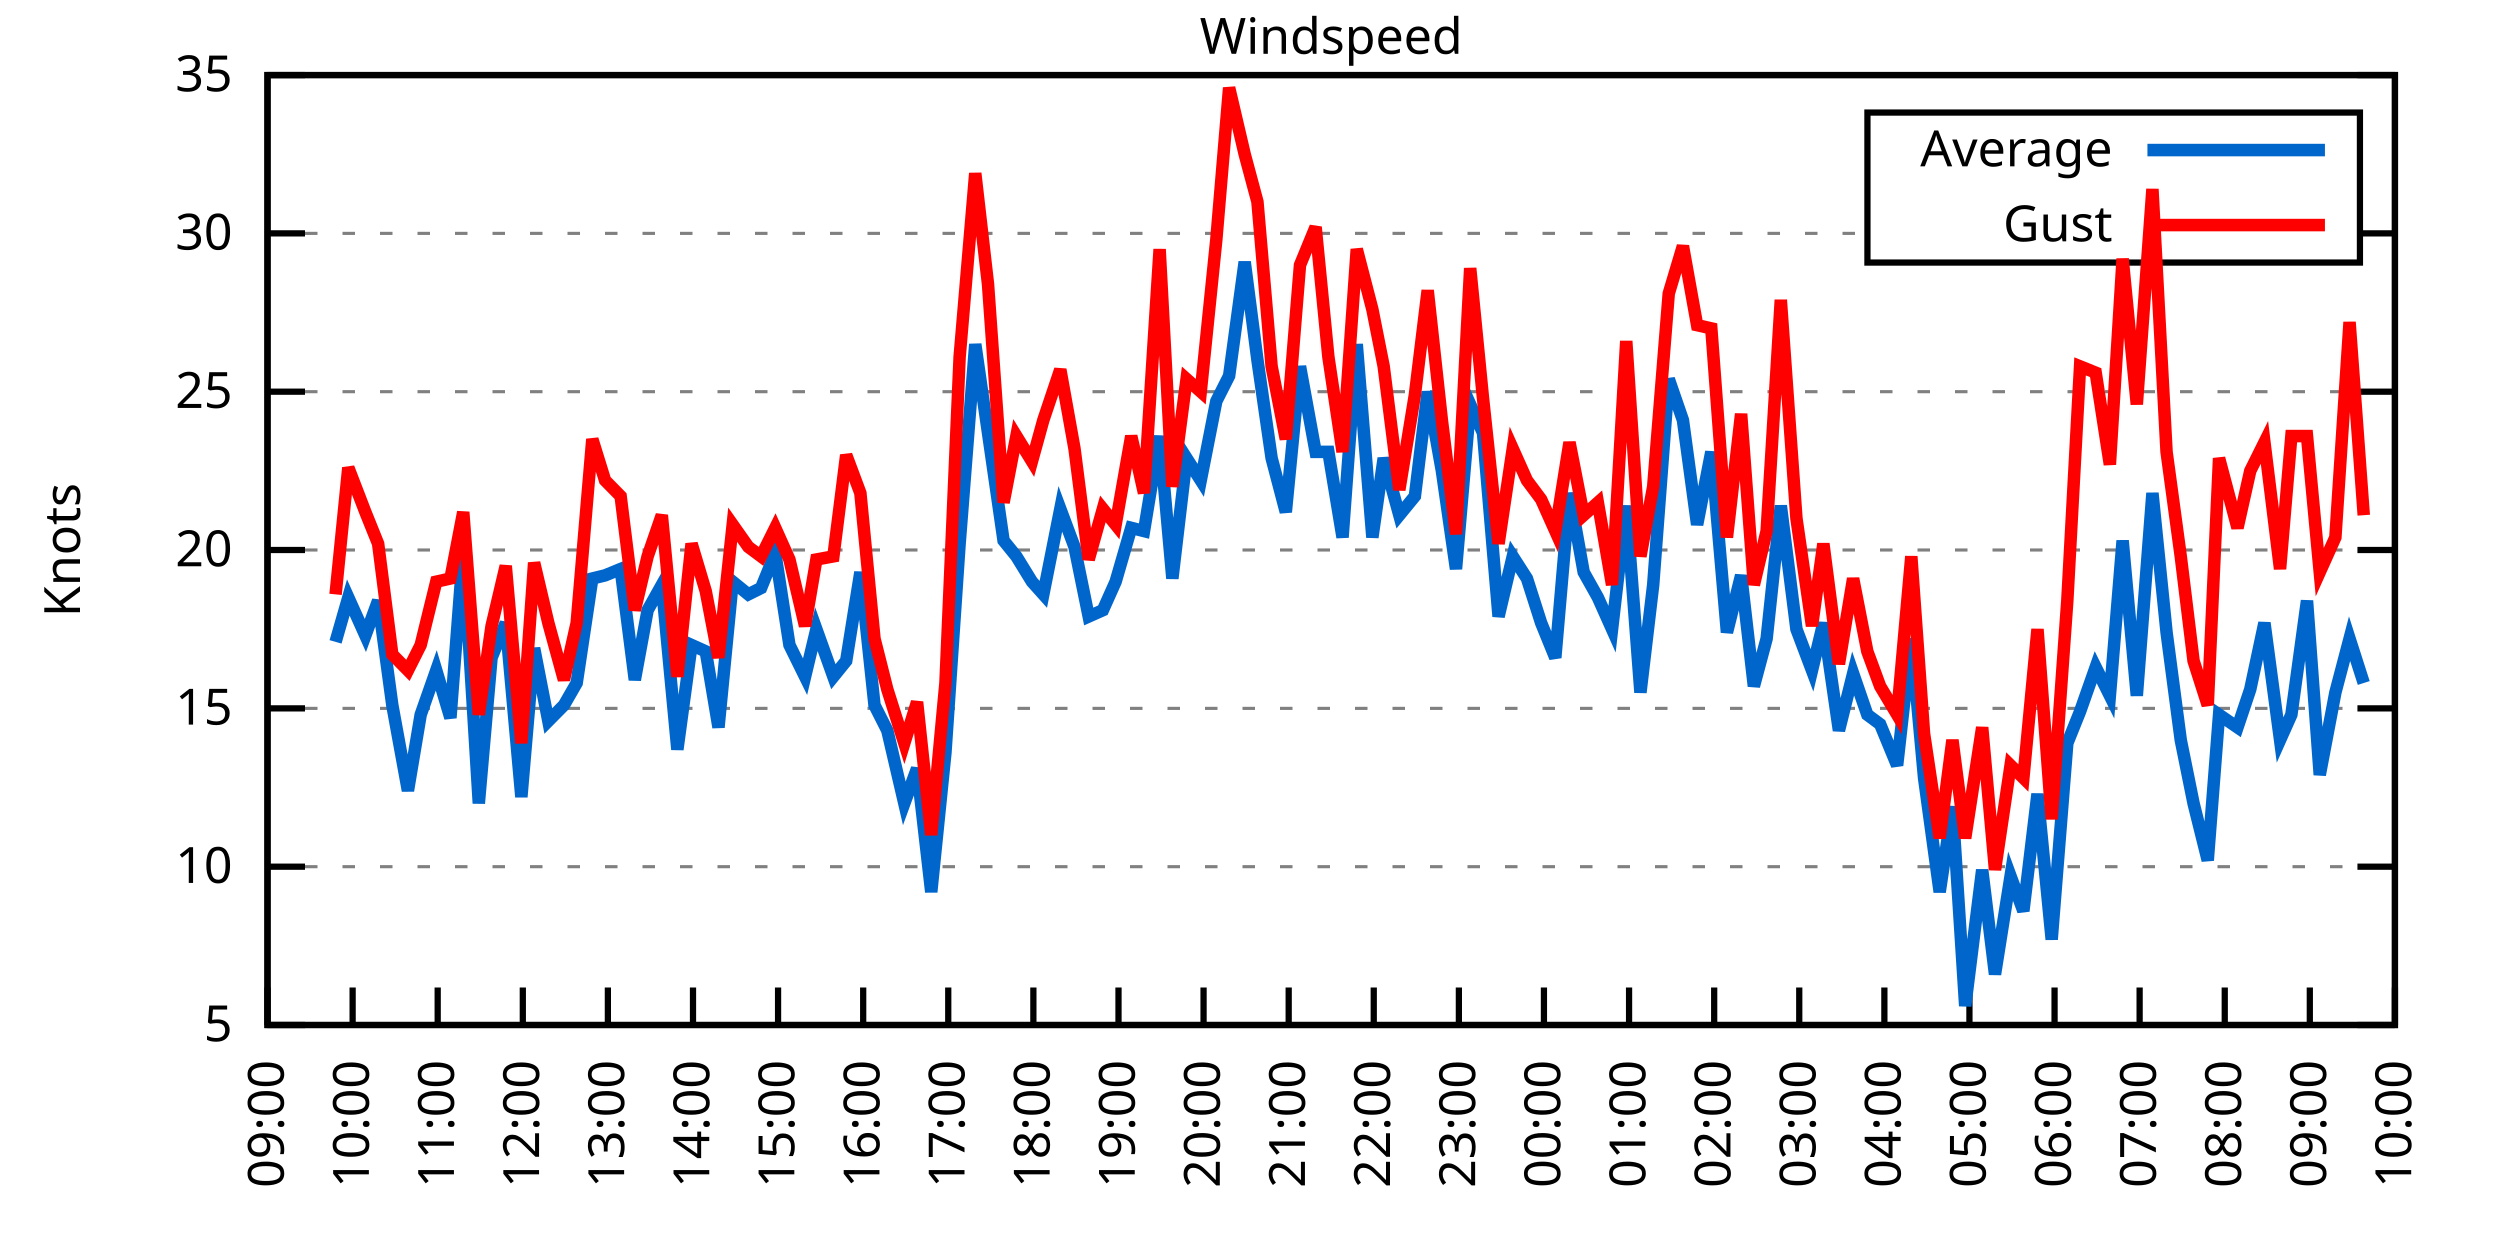
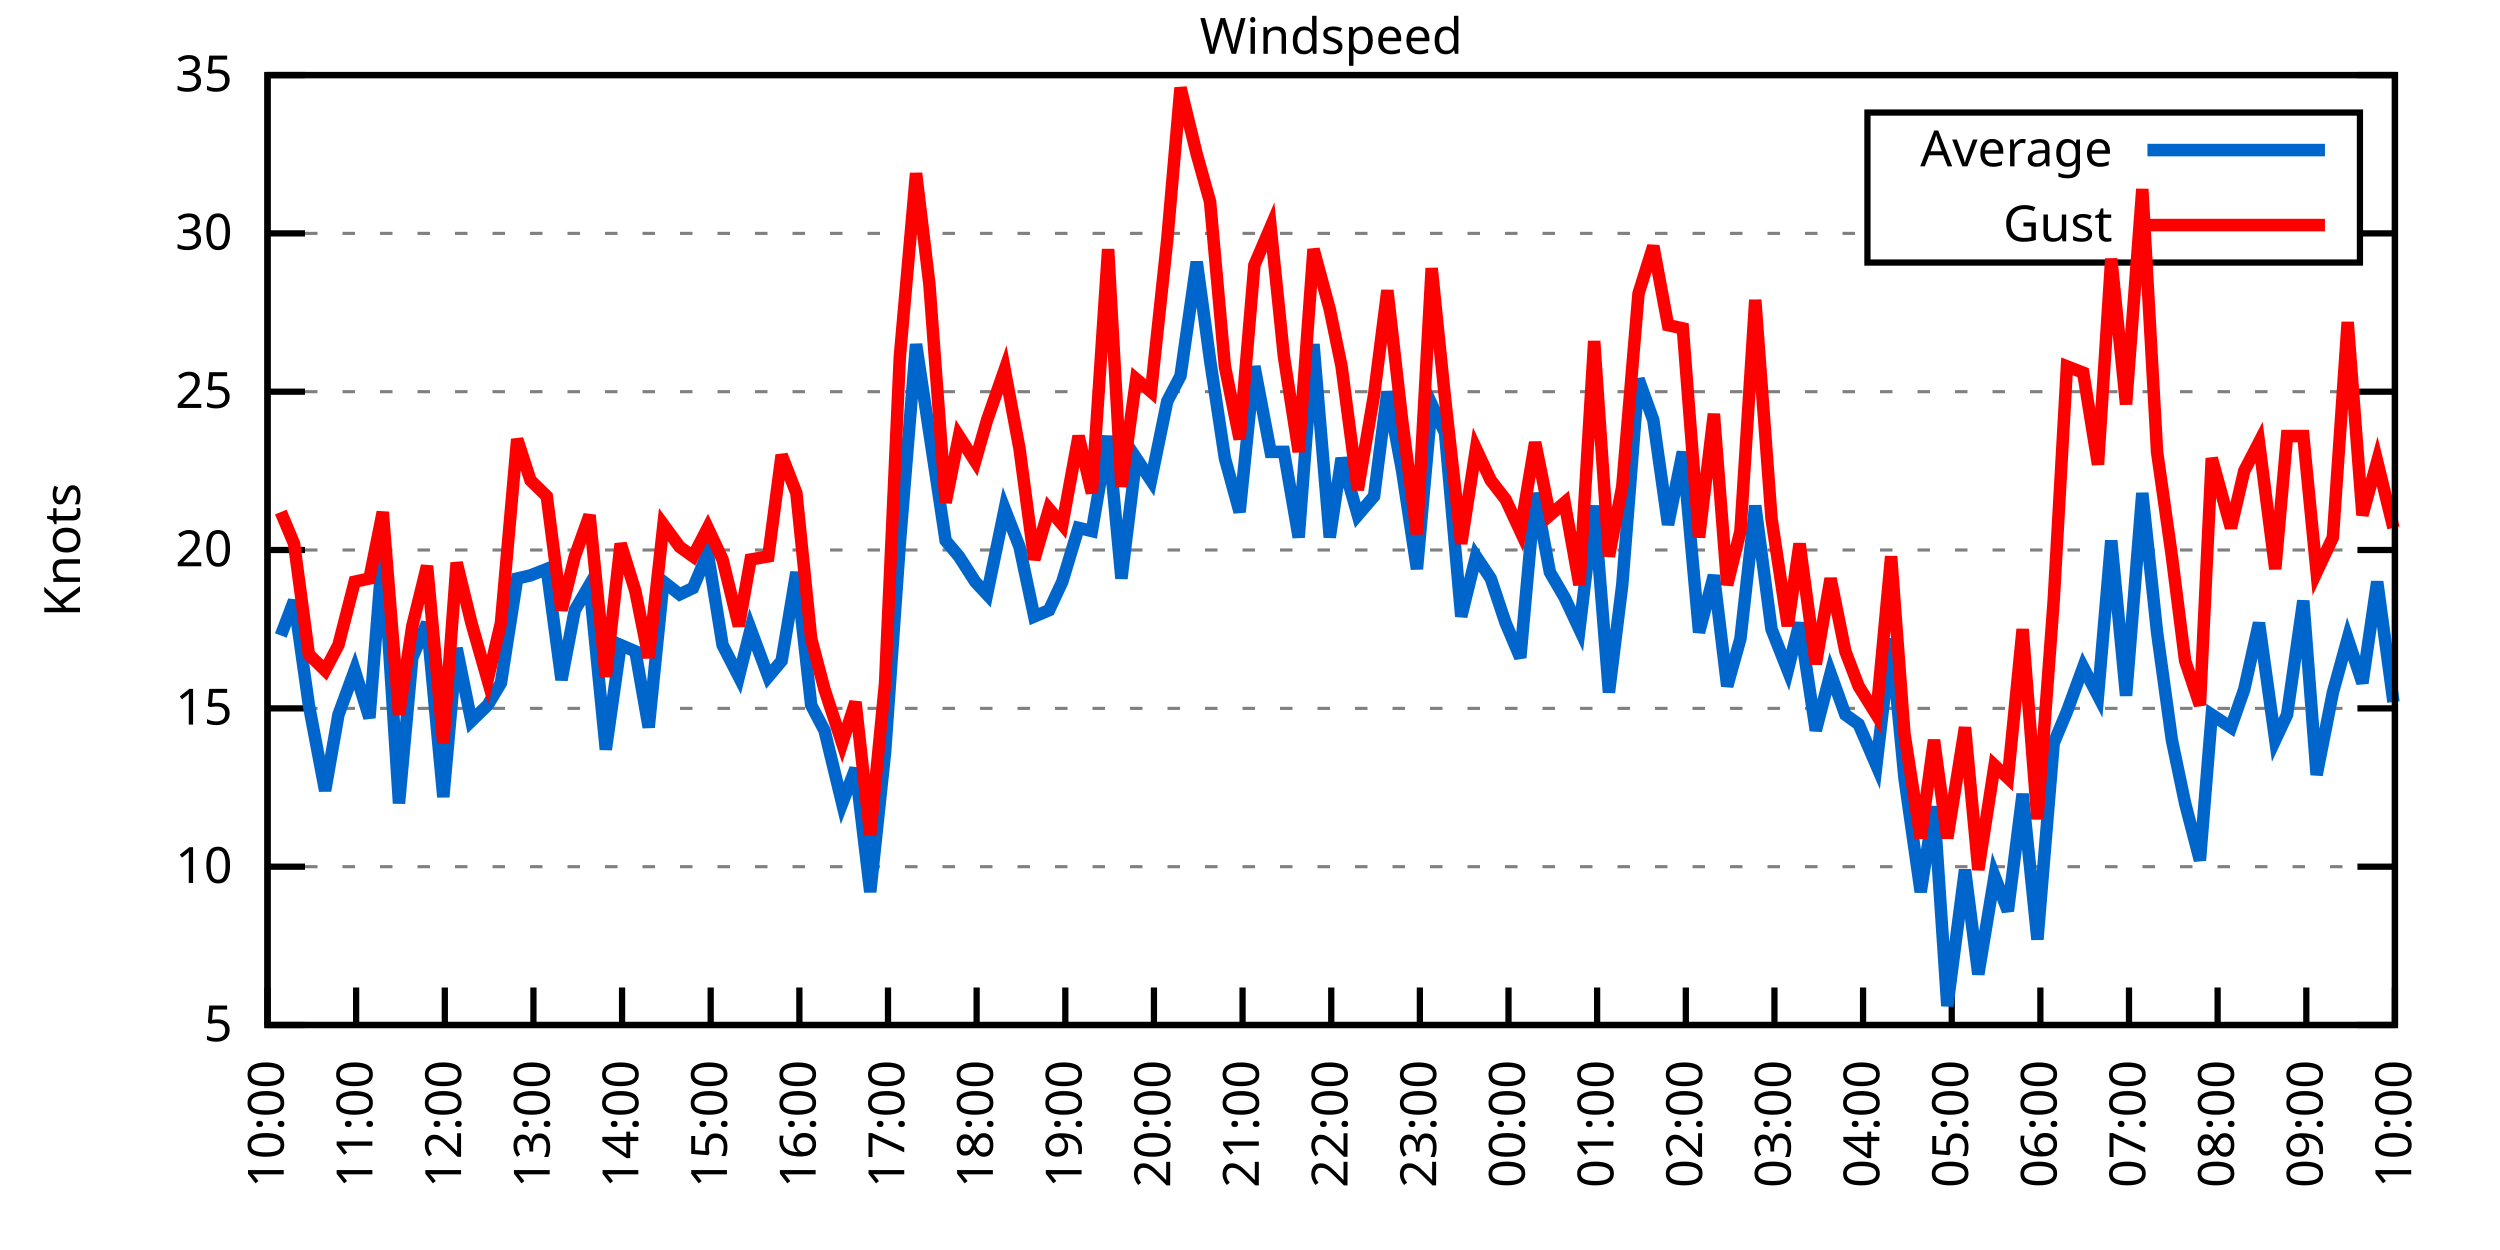
<svg xmlns="http://www.w3.org/2000/svg" xmlns:xlink="http://www.w3.org/1999/xlink" width="400" height="200" viewBox="0 0 400 200">
  <g id="gnuplot_canvas">
    <rect x="0" y="0" width="400" height="200" fill="none" />
    <defs>
      <circle id="gpDot" r="0.5" stroke-width="0.5" stroke="currentColor" />
      <path id="gpPt0" stroke-width="0.333" stroke="currentColor" d="M-1,0 h2 M0,-1 v2" />
      <path id="gpPt1" stroke-width="0.333" stroke="currentColor" d="M-1,-1 L1,1 M1,-1 L-1,1" />
      <path id="gpPt2" stroke-width="0.333" stroke="currentColor" d="M-1,0 L1,0 M0,-1 L0,1 M-1,-1 L1,1 M-1,1 L1,-1" />
      <rect id="gpPt3" stroke-width="0.333" stroke="currentColor" x="-1" y="-1" width="2" height="2" />
      <rect id="gpPt4" stroke-width="0.333" stroke="currentColor" fill="currentColor" x="-1" y="-1" width="2" height="2" />
      <circle id="gpPt5" stroke-width="0.333" stroke="currentColor" cx="0" cy="0" r="1" />
      <use xlink:href="#gpPt5" id="gpPt6" fill="currentColor" stroke="none" />
      <path id="gpPt7" stroke-width="0.333" stroke="currentColor" d="M0,-1.33 L-1.33,0.67 L1.33,0.67 z" />
      <use xlink:href="#gpPt7" id="gpPt8" fill="currentColor" stroke="none" />
      <use xlink:href="#gpPt7" id="gpPt9" stroke="currentColor" transform="rotate(180)" />
      <use xlink:href="#gpPt9" id="gpPt10" fill="currentColor" stroke="none" />
      <use xlink:href="#gpPt3" id="gpPt11" stroke="currentColor" transform="rotate(45)" />
      <use xlink:href="#gpPt11" id="gpPt12" fill="currentColor" stroke="none" />
      <path id="gpPt13" stroke-width="0.333" stroke="currentColor" d="M0,1.330 L1.265,0.411 L0.782,-1.067 L-0.782,-1.076 L-1.265,0.411 z" />
      <use xlink:href="#gpPt13" id="gpPt14" fill="currentColor" stroke="none" />
      <filter id="textbox" filterUnits="objectBoundingBox" x="0" y="0" height="1" width="1">
        <feFlood flood-color="white" flood-opacity="1" result="bgnd" />
        <feComposite in="SourceGraphic" in2="bgnd" operator="atop" />
      </filter>
      <filter id="greybox" filterUnits="objectBoundingBox" x="0" y="0" height="1" width="1">
        <feFlood flood-color="lightgrey" flood-opacity="1" result="grey" />
        <feComposite in="SourceGraphic" in2="grey" operator="atop" />
      </filter>
    </defs>
    <g fill="none" color="white" stroke="currentColor" stroke-width="1.00" stroke-linecap="butt" stroke-linejoin="miter">
</g>
    <g fill="none" color="black" stroke="currentColor" stroke-width="1.00" stroke-linecap="butt" stroke-linejoin="miter">
      <g stroke="none" shape-rendering="crispEdges">
        <polygon fill="rgb(255, 255, 255)" points="42.80,164.00 383.18,164.00 383.18,12.02 42.80,12.02 " />
      </g>
    </g>
    <g fill="none" color="black" stroke="currentColor" stroke-width="1.00" stroke-linecap="butt" stroke-linejoin="miter">
</g>
    <g fill="none" color="black" stroke="black" stroke-width="0.50" stroke-linecap="butt" stroke-linejoin="miter">
</g>
    <g fill="none" color="gray" stroke="currentColor" stroke-width="0.50" stroke-linecap="butt" stroke-linejoin="miter">
      <path stroke="gray" stroke-dasharray="2,4" class="gridline" d="M42.80,164.00 L383.19,164.00  " />
    </g>
    <g fill="none" color="gray" stroke="gray" stroke-width="1.00" stroke-linecap="butt" stroke-linejoin="miter">
</g>
    <g fill="none" color="black" stroke="currentColor" stroke-width="1.00" stroke-linecap="butt" stroke-linejoin="miter">
      <path stroke="black" d="M42.80,164.00 L48.80,164.00 M383.19,164.00 L377.19,164.00  " />
      <g transform="translate(37.20,166.60)" stroke="none" fill="black" font-family="Sans" font-size="8.00" text-anchor="end">
        <text>
          <tspan font-family="Sans"> 5</tspan>
        </text>
      </g>
    </g>
    <g fill="none" color="black" stroke="currentColor" stroke-width="1.00" stroke-linecap="butt" stroke-linejoin="miter">
</g>
    <g fill="none" color="black" stroke="black" stroke-width="0.50" stroke-linecap="butt" stroke-linejoin="miter">
</g>
    <g fill="none" color="gray" stroke="currentColor" stroke-width="0.50" stroke-linecap="butt" stroke-linejoin="miter">
      <path stroke="gray" stroke-dasharray="2,4" class="gridline" d="M42.80,138.67 L383.19,138.67  " />
    </g>
    <g fill="none" color="gray" stroke="gray" stroke-width="1.00" stroke-linecap="butt" stroke-linejoin="miter">
</g>
    <g fill="none" color="black" stroke="currentColor" stroke-width="1.00" stroke-linecap="butt" stroke-linejoin="miter">
      <path stroke="black" d="M42.80,138.67 L48.80,138.67 M383.19,138.67 L377.19,138.67  " />
      <g transform="translate(37.20,141.27)" stroke="none" fill="black" font-family="Sans" font-size="8.00" text-anchor="end">
        <text>
          <tspan font-family="Sans"> 10</tspan>
        </text>
      </g>
    </g>
    <g fill="none" color="black" stroke="currentColor" stroke-width="1.00" stroke-linecap="butt" stroke-linejoin="miter">
</g>
    <g fill="none" color="black" stroke="black" stroke-width="0.50" stroke-linecap="butt" stroke-linejoin="miter">
</g>
    <g fill="none" color="gray" stroke="currentColor" stroke-width="0.50" stroke-linecap="butt" stroke-linejoin="miter">
      <path stroke="gray" stroke-dasharray="2,4" class="gridline" d="M42.80,113.34 L383.19,113.34  " />
    </g>
    <g fill="none" color="gray" stroke="gray" stroke-width="1.00" stroke-linecap="butt" stroke-linejoin="miter">
</g>
    <g fill="none" color="black" stroke="currentColor" stroke-width="1.00" stroke-linecap="butt" stroke-linejoin="miter">
      <path stroke="black" d="M42.80,113.34 L48.80,113.34 M383.19,113.34 L377.19,113.34  " />
      <g transform="translate(37.20,115.94)" stroke="none" fill="black" font-family="Sans" font-size="8.00" text-anchor="end">
        <text>
          <tspan font-family="Sans"> 15</tspan>
        </text>
      </g>
    </g>
    <g fill="none" color="black" stroke="currentColor" stroke-width="1.00" stroke-linecap="butt" stroke-linejoin="miter">
</g>
    <g fill="none" color="black" stroke="black" stroke-width="0.50" stroke-linecap="butt" stroke-linejoin="miter">
</g>
    <g fill="none" color="gray" stroke="currentColor" stroke-width="0.50" stroke-linecap="butt" stroke-linejoin="miter">
      <path stroke="gray" stroke-dasharray="2,4" class="gridline" d="M42.80,88.00 L383.19,88.00  " />
    </g>
    <g fill="none" color="gray" stroke="gray" stroke-width="1.00" stroke-linecap="butt" stroke-linejoin="miter">
</g>
    <g fill="none" color="black" stroke="currentColor" stroke-width="1.00" stroke-linecap="butt" stroke-linejoin="miter">
      <path stroke="black" d="M42.80,88.00 L48.80,88.00 M383.19,88.00 L377.19,88.00  " />
      <g transform="translate(37.20,90.60)" stroke="none" fill="black" font-family="Sans" font-size="8.00" text-anchor="end">
        <text>
          <tspan font-family="Sans"> 20</tspan>
        </text>
      </g>
    </g>
    <g fill="none" color="black" stroke="currentColor" stroke-width="1.00" stroke-linecap="butt" stroke-linejoin="miter">
</g>
    <g fill="none" color="black" stroke="black" stroke-width="0.50" stroke-linecap="butt" stroke-linejoin="miter">
</g>
    <g fill="none" color="gray" stroke="currentColor" stroke-width="0.50" stroke-linecap="butt" stroke-linejoin="miter">
      <path stroke="gray" stroke-dasharray="2,4" class="gridline" d="M42.80,62.67 L383.19,62.67  " />
    </g>
    <g fill="none" color="gray" stroke="gray" stroke-width="1.00" stroke-linecap="butt" stroke-linejoin="miter">
</g>
    <g fill="none" color="black" stroke="currentColor" stroke-width="1.00" stroke-linecap="butt" stroke-linejoin="miter">
      <path stroke="black" d="M42.80,62.67 L48.80,62.67 M383.19,62.67 L377.19,62.67  " />
      <g transform="translate(37.20,65.27)" stroke="none" fill="black" font-family="Sans" font-size="8.00" text-anchor="end">
        <text>
          <tspan font-family="Sans"> 25</tspan>
        </text>
      </g>
    </g>
    <g fill="none" color="black" stroke="currentColor" stroke-width="1.00" stroke-linecap="butt" stroke-linejoin="miter">
</g>
    <g fill="none" color="black" stroke="black" stroke-width="0.50" stroke-linecap="butt" stroke-linejoin="miter">
</g>
    <g fill="none" color="gray" stroke="currentColor" stroke-width="0.50" stroke-linecap="butt" stroke-linejoin="miter">
      <path stroke="gray" stroke-dasharray="2,4" class="gridline" d="M42.80,37.34 L298.79,37.34 M377.59,37.34 L383.19,37.34  " />
    </g>
    <g fill="none" color="gray" stroke="gray" stroke-width="1.00" stroke-linecap="butt" stroke-linejoin="miter">
</g>
    <g fill="none" color="black" stroke="currentColor" stroke-width="1.00" stroke-linecap="butt" stroke-linejoin="miter">
      <path stroke="black" d="M42.80,37.34 L48.80,37.34 M383.19,37.34 L377.19,37.34  " />
      <g transform="translate(37.20,39.94)" stroke="none" fill="black" font-family="Sans" font-size="8.00" text-anchor="end">
        <text>
          <tspan font-family="Sans"> 30</tspan>
        </text>
      </g>
    </g>
    <g fill="none" color="black" stroke="currentColor" stroke-width="1.00" stroke-linecap="butt" stroke-linejoin="miter">
</g>
    <g fill="none" color="black" stroke="black" stroke-width="0.50" stroke-linecap="butt" stroke-linejoin="miter">
</g>
    <g fill="none" color="gray" stroke="currentColor" stroke-width="0.50" stroke-linecap="butt" stroke-linejoin="miter">
      <path stroke="gray" stroke-dasharray="2,4" class="gridline" d="M42.80,12.01 L383.19,12.01  " />
    </g>
    <g fill="none" color="gray" stroke="gray" stroke-width="1.00" stroke-linecap="butt" stroke-linejoin="miter">
</g>
    <g fill="none" color="black" stroke="currentColor" stroke-width="1.00" stroke-linecap="butt" stroke-linejoin="miter">
      <path stroke="black" d="M42.80,12.01 L48.80,12.01 M383.19,12.01 L377.19,12.01  " />
      <g transform="translate(37.20,14.61)" stroke="none" fill="black" font-family="Sans" font-size="8.00" text-anchor="end">
        <text>
          <tspan font-family="Sans"> 35</tspan>
        </text>
      </g>
    </g>
    <g fill="none" color="black" stroke="currentColor" stroke-width="1.00" stroke-linecap="butt" stroke-linejoin="miter">
      <path stroke="black" d="M42.80,164.00 L42.80,158.00  " />
      <g transform="translate(45.40,169.60) rotate(270.00)" stroke="none" fill="black" font-family="Sans" font-size="8.00" text-anchor="end">
        <text>
-           <tspan font-family="Sans">09:00</tspan>
-         </text>
-       </g>
-     </g>
-     <g fill="none" color="black" stroke="currentColor" stroke-width="1.00" stroke-linecap="butt" stroke-linejoin="miter">
-       <path stroke="black" d="M56.42,164.00 L56.42,158.00  " />
-       <g transform="translate(59.02,169.60) rotate(270.00)" stroke="none" fill="black" font-family="Sans" font-size="8.00" text-anchor="end">
-         <text>
          <tspan font-family="Sans">10:00</tspan>
        </text>
      </g>
    </g>
    <g fill="none" color="black" stroke="currentColor" stroke-width="1.00" stroke-linecap="butt" stroke-linejoin="miter">
-       <path stroke="black" d="M70.03,164.00 L70.03,158.00  " />
-       <g transform="translate(72.63,169.60) rotate(270.00)" stroke="none" fill="black" font-family="Sans" font-size="8.00" text-anchor="end">
+       <path stroke="black" d="M56.98,164.00 L56.98,158.00  " />
+       <g transform="translate(59.58,169.60) rotate(270.00)" stroke="none" fill="black" font-family="Sans" font-size="8.00" text-anchor="end">
        <text>
          <tspan font-family="Sans">11:00</tspan>
        </text>
      </g>
    </g>
    <g fill="none" color="black" stroke="currentColor" stroke-width="1.00" stroke-linecap="butt" stroke-linejoin="miter">
-       <path stroke="black" d="M83.65,164.00 L83.65,158.00  " />
-       <g transform="translate(86.25,169.60) rotate(270.00)" stroke="none" fill="black" font-family="Sans" font-size="8.00" text-anchor="end">
+       <path stroke="black" d="M71.17,164.00 L71.17,158.00  " />
+       <g transform="translate(73.77,169.60) rotate(270.00)" stroke="none" fill="black" font-family="Sans" font-size="8.00" text-anchor="end">
        <text>
          <tspan font-family="Sans">12:00</tspan>
        </text>
      </g>
    </g>
    <g fill="none" color="black" stroke="currentColor" stroke-width="1.00" stroke-linecap="butt" stroke-linejoin="miter">
-       <path stroke="black" d="M97.26,164.00 L97.26,158.00  " />
-       <g transform="translate(99.86,169.60) rotate(270.00)" stroke="none" fill="black" font-family="Sans" font-size="8.00" text-anchor="end">
+       <path stroke="black" d="M85.35,164.00 L85.35,158.00  " />
+       <g transform="translate(87.95,169.60) rotate(270.00)" stroke="none" fill="black" font-family="Sans" font-size="8.00" text-anchor="end">
        <text>
          <tspan font-family="Sans">13:00</tspan>
        </text>
      </g>
    </g>
    <g fill="none" color="black" stroke="currentColor" stroke-width="1.00" stroke-linecap="butt" stroke-linejoin="miter">
-       <path stroke="black" d="M110.88,164.00 L110.88,158.00  " />
-       <g transform="translate(113.48,169.60) rotate(270.00)" stroke="none" fill="black" font-family="Sans" font-size="8.00" text-anchor="end">
+       <path stroke="black" d="M99.53,164.00 L99.53,158.00  " />
+       <g transform="translate(102.13,169.60) rotate(270.00)" stroke="none" fill="black" font-family="Sans" font-size="8.00" text-anchor="end">
        <text>
          <tspan font-family="Sans">14:00</tspan>
        </text>
      </g>
    </g>
    <g fill="none" color="black" stroke="currentColor" stroke-width="1.00" stroke-linecap="butt" stroke-linejoin="miter">
-       <path stroke="black" d="M124.49,164.00 L124.49,158.00  " />
-       <g transform="translate(127.09,169.60) rotate(270.00)" stroke="none" fill="black" font-family="Sans" font-size="8.00" text-anchor="end">
+       <path stroke="black" d="M113.71,164.00 L113.71,158.00  " />
+       <g transform="translate(116.31,169.60) rotate(270.00)" stroke="none" fill="black" font-family="Sans" font-size="8.00" text-anchor="end">
        <text>
          <tspan font-family="Sans">15:00</tspan>
        </text>
      </g>
    </g>
    <g fill="none" color="black" stroke="currentColor" stroke-width="1.00" stroke-linecap="butt" stroke-linejoin="miter">
-       <path stroke="black" d="M138.11,164.00 L138.11,158.00  " />
-       <g transform="translate(140.71,169.60) rotate(270.00)" stroke="none" fill="black" font-family="Sans" font-size="8.00" text-anchor="end">
+       <path stroke="black" d="M127.90,164.00 L127.90,158.00  " />
+       <g transform="translate(130.50,169.60) rotate(270.00)" stroke="none" fill="black" font-family="Sans" font-size="8.00" text-anchor="end">
        <text>
          <tspan font-family="Sans">16:00</tspan>
        </text>
      </g>
    </g>
    <g fill="none" color="black" stroke="currentColor" stroke-width="1.00" stroke-linecap="butt" stroke-linejoin="miter">
-       <path stroke="black" d="M151.72,164.00 L151.72,158.00  " />
-       <g transform="translate(154.32,169.60) rotate(270.00)" stroke="none" fill="black" font-family="Sans" font-size="8.00" text-anchor="end">
+       <path stroke="black" d="M142.08,164.00 L142.08,158.00  " />
+       <g transform="translate(144.68,169.60) rotate(270.00)" stroke="none" fill="black" font-family="Sans" font-size="8.00" text-anchor="end">
        <text>
          <tspan font-family="Sans">17:00</tspan>
        </text>
      </g>
    </g>
    <g fill="none" color="black" stroke="currentColor" stroke-width="1.00" stroke-linecap="butt" stroke-linejoin="miter">
-       <path stroke="black" d="M165.34,164.00 L165.34,158.00  " />
-       <g transform="translate(167.94,169.60) rotate(270.00)" stroke="none" fill="black" font-family="Sans" font-size="8.00" text-anchor="end">
+       <path stroke="black" d="M156.26,164.00 L156.26,158.00  " />
+       <g transform="translate(158.86,169.60) rotate(270.00)" stroke="none" fill="black" font-family="Sans" font-size="8.00" text-anchor="end">
        <text>
          <tspan font-family="Sans">18:00</tspan>
        </text>
      </g>
    </g>
    <g fill="none" color="black" stroke="currentColor" stroke-width="1.00" stroke-linecap="butt" stroke-linejoin="miter">
-       <path stroke="black" d="M178.96,164.00 L178.96,158.00  " />
-       <g transform="translate(181.56,169.60) rotate(270.00)" stroke="none" fill="black" font-family="Sans" font-size="8.00" text-anchor="end">
+       <path stroke="black" d="M170.45,164.00 L170.45,158.00  " />
+       <g transform="translate(173.05,169.60) rotate(270.00)" stroke="none" fill="black" font-family="Sans" font-size="8.00" text-anchor="end">
        <text>
          <tspan font-family="Sans">19:00</tspan>
        </text>
      </g>
    </g>
    <g fill="none" color="black" stroke="currentColor" stroke-width="1.00" stroke-linecap="butt" stroke-linejoin="miter">
-       <path stroke="black" d="M192.57,164.00 L192.57,158.00  " />
-       <g transform="translate(195.17,169.60) rotate(270.00)" stroke="none" fill="black" font-family="Sans" font-size="8.00" text-anchor="end">
+       <path stroke="black" d="M184.63,164.00 L184.63,158.00  " />
+       <g transform="translate(187.23,169.60) rotate(270.00)" stroke="none" fill="black" font-family="Sans" font-size="8.00" text-anchor="end">
        <text>
          <tspan font-family="Sans">20:00</tspan>
        </text>
      </g>
    </g>
    <g fill="none" color="black" stroke="currentColor" stroke-width="1.00" stroke-linecap="butt" stroke-linejoin="miter">
-       <path stroke="black" d="M206.19,164.00 L206.19,158.00  " />
-       <g transform="translate(208.79,169.60) rotate(270.00)" stroke="none" fill="black" font-family="Sans" font-size="8.00" text-anchor="end">
+       <path stroke="black" d="M198.81,164.00 L198.81,158.00  " />
+       <g transform="translate(201.41,169.60) rotate(270.00)" stroke="none" fill="black" font-family="Sans" font-size="8.00" text-anchor="end">
        <text>
          <tspan font-family="Sans">21:00</tspan>
        </text>
      </g>
    </g>
    <g fill="none" color="black" stroke="currentColor" stroke-width="1.00" stroke-linecap="butt" stroke-linejoin="miter">
-       <path stroke="black" d="M219.80,164.00 L219.80,158.00  " />
-       <g transform="translate(222.40,169.60) rotate(270.00)" stroke="none" fill="black" font-family="Sans" font-size="8.00" text-anchor="end">
+       <path stroke="black" d="M213.00,164.00 L213.00,158.00  " />
+       <g transform="translate(215.60,169.60) rotate(270.00)" stroke="none" fill="black" font-family="Sans" font-size="8.00" text-anchor="end">
        <text>
          <tspan font-family="Sans">22:00</tspan>
        </text>
      </g>
    </g>
    <g fill="none" color="black" stroke="currentColor" stroke-width="1.00" stroke-linecap="butt" stroke-linejoin="miter">
-       <path stroke="black" d="M233.42,164.00 L233.42,158.00  " />
-       <g transform="translate(236.02,169.60) rotate(270.00)" stroke="none" fill="black" font-family="Sans" font-size="8.00" text-anchor="end">
+       <path stroke="black" d="M227.18,164.00 L227.18,158.00  " />
+       <g transform="translate(229.78,169.60) rotate(270.00)" stroke="none" fill="black" font-family="Sans" font-size="8.00" text-anchor="end">
        <text>
          <tspan font-family="Sans">23:00</tspan>
        </text>
      </g>
    </g>
    <g fill="none" color="black" stroke="currentColor" stroke-width="1.00" stroke-linecap="butt" stroke-linejoin="miter">
-       <path stroke="black" d="M247.03,164.00 L247.03,158.00  " />
-       <g transform="translate(249.63,169.60) rotate(270.00)" stroke="none" fill="black" font-family="Sans" font-size="8.00" text-anchor="end">
+       <path stroke="black" d="M241.36,164.00 L241.36,158.00  " />
+       <g transform="translate(243.96,169.60) rotate(270.00)" stroke="none" fill="black" font-family="Sans" font-size="8.00" text-anchor="end">
        <text>
          <tspan font-family="Sans">00:00</tspan>
        </text>
      </g>
    </g>
    <g fill="none" color="black" stroke="currentColor" stroke-width="1.00" stroke-linecap="butt" stroke-linejoin="miter">
-       <path stroke="black" d="M260.65,164.00 L260.65,158.00  " />
-       <g transform="translate(263.25,169.60) rotate(270.00)" stroke="none" fill="black" font-family="Sans" font-size="8.00" text-anchor="end">
+       <path stroke="black" d="M255.54,164.00 L255.54,158.00  " />
+       <g transform="translate(258.14,169.60) rotate(270.00)" stroke="none" fill="black" font-family="Sans" font-size="8.00" text-anchor="end">
        <text>
          <tspan font-family="Sans">01:00</tspan>
        </text>
      </g>
    </g>
    <g fill="none" color="black" stroke="currentColor" stroke-width="1.00" stroke-linecap="butt" stroke-linejoin="miter">
-       <path stroke="black" d="M274.27,164.00 L274.27,158.00  " />
-       <g transform="translate(276.87,169.60) rotate(270.00)" stroke="none" fill="black" font-family="Sans" font-size="8.00" text-anchor="end">
+       <path stroke="black" d="M269.73,164.00 L269.73,158.00  " />
+       <g transform="translate(272.33,169.60) rotate(270.00)" stroke="none" fill="black" font-family="Sans" font-size="8.00" text-anchor="end">
        <text>
          <tspan font-family="Sans">02:00</tspan>
        </text>
      </g>
    </g>
    <g fill="none" color="black" stroke="currentColor" stroke-width="1.00" stroke-linecap="butt" stroke-linejoin="miter">
-       <path stroke="black" d="M287.88,164.00 L287.88,158.00  " />
-       <g transform="translate(290.48,169.60) rotate(270.00)" stroke="none" fill="black" font-family="Sans" font-size="8.00" text-anchor="end">
+       <path stroke="black" d="M283.91,164.00 L283.91,158.00  " />
+       <g transform="translate(286.51,169.60) rotate(270.00)" stroke="none" fill="black" font-family="Sans" font-size="8.00" text-anchor="end">
        <text>
          <tspan font-family="Sans">03:00</tspan>
        </text>
      </g>
    </g>
    <g fill="none" color="black" stroke="currentColor" stroke-width="1.00" stroke-linecap="butt" stroke-linejoin="miter">
-       <path stroke="black" d="M301.50,164.00 L301.50,158.00  " />
-       <g transform="translate(304.10,169.60) rotate(270.00)" stroke="none" fill="black" font-family="Sans" font-size="8.00" text-anchor="end">
+       <path stroke="black" d="M298.09,164.00 L298.09,158.00  " />
+       <g transform="translate(300.69,169.60) rotate(270.00)" stroke="none" fill="black" font-family="Sans" font-size="8.00" text-anchor="end">
        <text>
          <tspan font-family="Sans">04:00</tspan>
        </text>
      </g>
    </g>
    <g fill="none" color="black" stroke="currentColor" stroke-width="1.00" stroke-linecap="butt" stroke-linejoin="miter">
-       <path stroke="black" d="M315.11,164.00 L315.11,158.00  " />
-       <g transform="translate(317.71,169.60) rotate(270.00)" stroke="none" fill="black" font-family="Sans" font-size="8.00" text-anchor="end">
+       <path stroke="black" d="M312.28,164.00 L312.28,158.00  " />
+       <g transform="translate(314.88,169.60) rotate(270.00)" stroke="none" fill="black" font-family="Sans" font-size="8.00" text-anchor="end">
        <text>
          <tspan font-family="Sans">05:00</tspan>
        </text>
      </g>
    </g>
    <g fill="none" color="black" stroke="currentColor" stroke-width="1.00" stroke-linecap="butt" stroke-linejoin="miter">
-       <path stroke="black" d="M328.73,164.00 L328.73,158.00  " />
-       <g transform="translate(331.33,169.60) rotate(270.00)" stroke="none" fill="black" font-family="Sans" font-size="8.00" text-anchor="end">
+       <path stroke="black" d="M326.46,164.00 L326.46,158.00  " />
+       <g transform="translate(329.06,169.60) rotate(270.00)" stroke="none" fill="black" font-family="Sans" font-size="8.00" text-anchor="end">
        <text>
          <tspan font-family="Sans">06:00</tspan>
        </text>
      </g>
    </g>
    <g fill="none" color="black" stroke="currentColor" stroke-width="1.00" stroke-linecap="butt" stroke-linejoin="miter">
-       <path stroke="black" d="M342.34,164.00 L342.34,158.00  " />
-       <g transform="translate(344.94,169.60) rotate(270.00)" stroke="none" fill="black" font-family="Sans" font-size="8.00" text-anchor="end">
+       <path stroke="black" d="M340.64,164.00 L340.64,158.00  " />
+       <g transform="translate(343.24,169.60) rotate(270.00)" stroke="none" fill="black" font-family="Sans" font-size="8.00" text-anchor="end">
        <text>
          <tspan font-family="Sans">07:00</tspan>
        </text>
      </g>
    </g>
    <g fill="none" color="black" stroke="currentColor" stroke-width="1.00" stroke-linecap="butt" stroke-linejoin="miter">
-       <path stroke="black" d="M355.96,164.00 L355.96,158.00  " />
-       <g transform="translate(358.56,169.60) rotate(270.00)" stroke="none" fill="black" font-family="Sans" font-size="8.00" text-anchor="end">
+       <path stroke="black" d="M354.82,164.00 L354.82,158.00  " />
+       <g transform="translate(357.42,169.60) rotate(270.00)" stroke="none" fill="black" font-family="Sans" font-size="8.00" text-anchor="end">
        <text>
          <tspan font-family="Sans">08:00</tspan>
        </text>
      </g>
    </g>
    <g fill="none" color="black" stroke="currentColor" stroke-width="1.00" stroke-linecap="butt" stroke-linejoin="miter">
-       <path stroke="black" d="M369.57,164.00 L369.57,158.00  " />
-       <g transform="translate(372.17,169.60) rotate(270.00)" stroke="none" fill="black" font-family="Sans" font-size="8.00" text-anchor="end">
+       <path stroke="black" d="M369.01,164.00 L369.01,158.00  " />
+       <g transform="translate(371.61,169.60) rotate(270.00)" stroke="none" fill="black" font-family="Sans" font-size="8.00" text-anchor="end">
        <text>
          <tspan font-family="Sans">09:00</tspan>
        </text>
      </g>
    </g>
    <g fill="none" color="black" stroke="currentColor" stroke-width="1.00" stroke-linecap="butt" stroke-linejoin="miter">
      <path stroke="black" d="M383.19,164.00 L383.19,158.00  " />
      <g transform="translate(385.79,169.60) rotate(270.00)" stroke="none" fill="black" font-family="Sans" font-size="8.00" text-anchor="end">
        <text>
          <tspan font-family="Sans">10:00</tspan>
        </text>
      </g>
    </g>
    <g fill="none" color="black" stroke="currentColor" stroke-width="1.00" stroke-linecap="butt" stroke-linejoin="miter">
</g>
    <g fill="none" color="black" stroke="currentColor" stroke-width="1.00" stroke-linecap="butt" stroke-linejoin="miter">
      <path stroke="black" d="M42.80,12.01 L42.80,164.00 L383.19,164.00 L383.19,12.01 L42.80,12.01 Z  " />
    </g>
    <g fill="none" color="black" stroke="currentColor" stroke-width="1.00" stroke-linecap="butt" stroke-linejoin="miter">
</g>
    <g fill="none" color="black" stroke="currentColor" stroke-width="1.00" stroke-linecap="butt" stroke-linejoin="miter">
      <path stroke="black" d="M298.79,42.01 L298.79,18.01 L377.59,18.01 L377.59,42.01 L298.79,42.01 Z  " />
    </g>
    <g id="Windspeed_plot_1">
      <g fill="none" color="white" stroke="black" stroke-width="2.00" stroke-linecap="butt" stroke-linejoin="miter">
</g>
      <g fill="none" color="black" stroke="currentColor" stroke-width="2.00" stroke-linecap="butt" stroke-linejoin="miter">
        <g transform="translate(337.99,26.61)" stroke="none" fill="black" font-family="Sans" font-size="8.00" text-anchor="end">
          <text>
            <tspan font-family="Sans">Average</tspan>
          </text>
        </g>
      </g>
      <g fill="none" color="black" stroke="currentColor" stroke-width="2.00" stroke-linecap="butt" stroke-linejoin="miter">
-         <path stroke="rgb(  0, 102, 204)" d="M343.59,24.01 L371.99,24.01 M53.69,102.70 L55.73,95.60 L58.46,101.68 L60.50,96.11 L62.77,112.83 L65.27,126.51   L67.31,114.35 L69.80,107.26 L72.07,114.86 L74.12,88.00 L76.61,128.54 L78.65,105.23 L80.92,99.66 L83.42,127.52   L85.46,103.71 L87.73,115.36 L90.23,112.83 L92.27,109.28 L94.77,92.56 L96.81,92.06 L99.30,91.04 L101.57,108.78   L103.62,97.63 L105.89,93.58 L108.38,119.92 L110.65,103.20 L112.92,104.22 L114.96,116.38 L117.23,93.07 L119.73,95.10   L121.77,94.08 L124.04,88.51 L126.31,103.20 L128.81,108.27 L130.62,100.67 L133.34,108.27 L135.39,105.74 L137.66,91.55   L139.92,112.83 L141.97,116.88 L144.69,128.54 L146.73,122.96 L149.00,142.72 L151.27,120.43 L153.54,86.99 L156.04,55.07   L158.08,69.26 L160.57,86.49 L162.62,89.02 L165.11,93.07 L166.93,95.10 L169.65,81.42 L171.92,87.50 L174.19,98.64   L176.46,97.63 L178.50,93.07 L181.00,84.46 L183.04,84.97 L185.54,69.77 L187.58,92.56 L189.85,73.31 L192.12,76.86   L194.61,64.19 L196.66,60.14 L199.15,41.90 L201.19,57.61 L203.46,73.31 L205.73,81.93 L208.00,58.62 L210.50,72.30   L212.54,72.30 L214.81,85.98 L217.08,55.07 L219.58,85.98 L221.39,73.31 L223.89,82.43 L226.38,79.39 L228.43,62.67   L230.70,75.34 L232.96,91.04 L235.23,64.70 L237.28,69.26 L239.77,98.64 L242.04,89.02 L244.31,92.56 L246.58,99.66   L248.85,105.23 L251.12,78.89 L253.39,91.55 L255.66,95.60 L257.93,100.67 L260.20,80.91 L262.47,110.80 L264.51,93.58   L267.00,60.65 L269.27,67.23 L271.54,83.95 L273.81,72.30 L276.31,101.18 L278.58,92.06 L280.62,109.79 L282.66,102.19   L284.93,80.91 L287.43,100.67 L289.92,107.26 L291.74,99.66 L294.23,116.88 L296.50,107.76 L298.77,114.35 L300.82,115.87   L303.54,122.46 L305.81,102.19 L307.85,124.48 L310.35,142.72 L312.39,129.04 L314.43,160.96 L317.15,139.17 L319.20,155.89   L321.69,140.19 L323.74,145.76 L326.00,127.02 L328.27,150.32 L330.77,118.91 L332.81,113.84 L335.31,106.75 L337.58,111.31   L339.62,86.49 L341.89,111.31 L344.39,78.89 L346.65,101.18 L348.92,118.40 L350.97,128.54 L353.24,137.66 L355.05,114.35   L358.00,116.38 L360.04,110.30 L362.31,99.66 L364.81,118.40 L366.62,114.35 L369.12,96.11 L371.16,123.98 L373.66,110.80   L375.93,102.19 L378.20,109.28  " />
+         <path stroke="rgb(  0, 102, 204)" d="M343.59,24.01 L371.99,24.01 M44.93,101.68 L47.05,96.11 L49.42,112.83 L52.02,126.51 L54.15,114.35 L56.75,107.26   L59.11,114.86 L61.24,88.00 L63.84,128.54 L65.97,105.23 L68.33,99.66 L70.93,127.52 L73.06,103.71 L75.42,115.36   L78.02,112.83 L80.15,109.28 L82.75,92.56 L84.88,92.06 L87.48,91.04 L89.84,108.78 L91.97,97.63 L94.33,93.58   L96.93,119.92 L99.30,103.20 L101.66,104.22 L103.79,116.38 L106.15,93.07 L108.75,95.10 L110.88,94.08 L113.24,88.51   L115.61,103.20 L118.21,108.27 L120.10,100.67 L122.93,108.27 L125.06,105.74 L127.42,91.55 L129.79,112.83 L131.92,116.88   L134.75,128.54 L136.88,122.96 L139.24,142.72 L141.61,120.43 L143.97,86.99 L146.57,55.07 L148.70,69.26 L151.30,86.49   L153.43,89.02 L156.03,93.07 L157.92,95.10 L160.75,81.42 L163.12,87.50 L165.48,98.64 L167.85,97.63 L169.97,93.07   L172.57,84.46 L174.70,84.97 L177.30,69.77 L179.43,92.56 L181.79,73.31 L184.16,76.86 L186.76,64.19 L188.88,60.14   L191.48,41.90 L193.61,57.61 L195.98,73.31 L198.34,81.93 L200.70,58.62 L203.30,72.30 L205.43,72.30 L207.79,85.98   L210.16,55.07 L212.76,85.98 L214.65,73.31 L217.25,82.43 L219.85,79.39 L221.98,62.67 L224.34,75.34 L226.71,91.04   L229.07,64.70 L231.20,69.26 L233.80,98.64 L236.16,89.02 L238.52,92.56 L240.89,99.66 L243.25,105.23 L245.62,78.89   L247.98,91.55 L250.34,95.60 L252.71,100.67 L255.07,80.91 L257.43,110.80 L259.56,93.58 L262.16,60.65 L264.53,67.23   L266.89,83.95 L269.25,72.30 L271.85,101.18 L274.22,92.06 L276.35,109.79 L278.47,102.19 L280.84,80.91 L283.44,100.67   L286.04,107.26 L287.93,99.66 L290.53,116.88 L292.89,107.76 L295.26,114.35 L297.38,115.87 L300.22,122.46 L302.58,102.19   L304.71,124.48 L307.31,142.72 L309.44,129.04 L311.57,160.96 L314.40,139.17 L316.53,155.89 L319.13,140.19 L321.26,145.76   L323.62,127.02 L325.99,150.32 L328.59,118.91 L330.71,113.84 L333.31,106.75 L335.68,111.31 L337.80,86.49 L340.17,111.31   L342.77,78.89 L345.13,101.18 L347.50,118.40 L349.62,128.54 L351.99,137.66 L353.88,114.35 L356.95,116.38 L359.08,110.30   L361.44,99.66 L364.04,118.40 L365.93,114.35 L368.53,96.11 L370.66,123.98 L373.26,110.80 L375.63,102.19 L377.99,109.28   L380.35,93.07 L382.95,112.32  " />
      </g>
    </g>
    <g id="Windspeed_plot_2">
      <g fill="none" color="black" stroke="currentColor" stroke-width="2.00" stroke-linecap="butt" stroke-linejoin="miter">
        <g transform="translate(337.99,38.61)" stroke="none" fill="black" font-family="Sans" font-size="8.00" text-anchor="end">
          <text>
            <tspan font-family="Sans">Gust</tspan>
          </text>
        </g>
      </g>
      <g fill="none" color="black" stroke="currentColor" stroke-width="2.00" stroke-linecap="butt" stroke-linejoin="miter">
-         <path stroke="rgb(255,   0,   0)" d="M343.59,36.01 L371.99,36.01 M53.69,95.10 L55.73,74.83 L58.46,81.93 L60.50,86.99 L62.77,104.72 L65.27,107.26   L67.31,103.20 L69.80,93.07 L72.07,92.56 L74.12,81.93 L76.61,114.35 L78.65,100.16 L80.92,90.54 L83.42,118.91   L85.46,90.03 L87.73,99.66 L90.23,108.78 L92.27,99.66 L94.77,70.27 L96.81,76.86 L99.30,79.39 L101.57,97.63   L103.62,89.02 L105.89,82.43 L108.38,108.27 L110.65,86.99 L112.92,94.59 L114.96,105.23 L117.23,83.95 L119.73,87.50   L121.77,89.02 L124.04,84.46 L126.31,89.52 L128.81,100.16 L130.62,89.52 L133.34,89.02 L135.39,72.81 L137.66,78.89   L139.92,102.19 L141.97,110.30 L144.69,118.91 L146.73,112.32 L149.00,133.60 L151.27,109.28 L153.54,57.10 L156.04,27.72   L158.08,45.45 L160.57,80.41 L162.62,69.77 L165.11,73.82 L166.93,67.23 L169.65,59.13 L171.92,71.79 L174.19,89.52   L176.46,81.42 L178.50,83.95 L181.00,69.77 L183.04,78.89 L185.54,39.87 L187.58,77.87 L189.85,60.65 L192.12,62.67   L194.61,38.35 L196.66,14.04 L199.15,24.68 L201.19,32.28 L203.46,58.62 L205.73,70.27 L208.00,42.41 L210.50,36.33   L212.54,57.10 L214.81,72.30 L217.08,39.87 L219.58,49.50 L221.39,58.62 L223.89,78.38 L226.38,63.18 L228.43,46.46   L230.70,67.23 L232.96,85.47 L235.23,42.91 L237.28,63.69 L239.77,86.99 L242.04,71.79 L244.31,76.86 L246.58,79.90   L248.85,84.97 L251.12,70.78 L253.39,82.43 L255.66,80.41 L257.93,93.58 L260.20,54.57 L262.47,89.02 L264.51,77.87   L267.00,46.97 L269.27,39.37 L271.54,52.03 L273.81,52.54 L276.31,85.98 L278.58,66.22 L280.62,93.58 L282.66,84.97   L284.93,47.98 L287.43,82.94 L289.92,100.16 L291.74,86.99 L294.23,106.24 L296.50,92.56 L298.77,104.22 L300.82,109.79   L303.54,114.35 L305.81,89.02 L307.85,117.39 L310.35,134.11 L312.39,118.40 L314.43,134.11 L317.15,116.38 L319.20,139.17   L321.69,122.46 L323.74,124.48 L326.00,100.67 L328.27,131.07 L330.77,96.11 L332.81,58.62 L335.31,59.63 L337.58,74.33   L339.62,41.39 L341.89,64.70 L344.39,30.25 L346.65,72.30 L348.92,89.02 L350.97,105.74 L353.24,112.83 L355.05,73.31   L358.00,84.46 L360.04,75.34 L362.31,70.78 L364.81,91.04 L366.62,69.77 L369.12,69.77 L371.16,91.55 L373.66,85.98   L375.93,51.53 L378.20,82.43  " />
+         <path stroke="rgb(255,   0,   0)" d="M343.59,36.01 L371.99,36.01 M44.93,81.93 L47.05,86.99 L49.42,104.72 L52.02,107.26 L54.15,103.20 L56.75,93.07   L59.11,92.56 L61.24,81.93 L63.84,114.35 L65.97,100.16 L68.33,90.54 L70.93,118.91 L73.06,90.03 L75.42,99.66   L78.02,108.78 L80.15,99.66 L82.75,70.27 L84.88,76.86 L87.48,79.39 L89.84,97.63 L91.97,89.02 L94.33,82.43   L96.93,108.27 L99.30,86.99 L101.66,94.59 L103.79,105.23 L106.15,83.95 L108.75,87.50 L110.88,89.02 L113.24,84.46   L115.61,89.52 L118.21,100.16 L120.10,89.52 L122.93,89.02 L125.06,72.81 L127.42,78.89 L129.79,102.19 L131.92,110.30   L134.75,118.91 L136.88,112.32 L139.24,133.60 L141.61,109.28 L143.97,57.10 L146.57,27.72 L148.70,45.45 L151.30,80.41   L153.43,69.77 L156.03,73.82 L157.92,67.23 L160.75,59.13 L163.12,71.79 L165.48,89.52 L167.85,81.42 L169.97,83.95   L172.57,69.77 L174.70,78.89 L177.30,39.87 L179.43,77.87 L181.79,60.65 L184.16,62.67 L186.76,38.35 L188.88,14.04   L191.48,24.68 L193.61,32.28 L195.98,58.62 L198.34,70.27 L200.70,42.41 L203.30,36.33 L205.43,57.10 L207.79,72.30   L210.16,39.87 L212.76,49.50 L214.65,58.62 L217.25,78.38 L219.85,63.18 L221.98,46.46 L224.34,67.23 L226.71,85.47   L229.07,42.91 L231.20,63.69 L233.80,86.99 L236.16,71.79 L238.52,76.86 L240.89,79.90 L243.25,84.97 L245.62,70.78   L247.98,82.43 L250.34,80.41 L252.71,93.58 L255.07,54.57 L257.43,89.02 L259.56,77.87 L262.16,46.97 L264.53,39.37   L266.89,52.03 L269.25,52.54 L271.85,85.98 L274.22,66.22 L276.35,93.58 L278.47,84.97 L280.84,47.98 L283.44,82.94   L286.04,100.16 L287.93,86.99 L290.53,106.24 L292.89,92.56 L295.26,104.22 L297.38,109.79 L300.22,114.35 L302.58,89.02   L304.71,117.39 L307.31,134.11 L309.44,118.40 L311.57,134.11 L314.40,116.38 L316.53,139.17 L319.13,122.46 L321.26,124.48   L323.62,100.67 L325.99,131.07 L328.59,96.11 L330.71,58.62 L333.31,59.63 L335.68,74.33 L337.80,41.39 L340.17,64.70   L342.77,30.25 L345.13,72.30 L347.50,89.02 L349.62,105.74 L351.99,112.83 L353.88,73.31 L356.95,84.46 L359.08,75.34   L361.44,70.78 L364.04,91.04 L365.93,69.77 L368.53,69.77 L370.66,91.55 L373.26,85.98 L375.63,51.53 L377.99,82.43   L380.35,73.82 L382.95,84.46  " />
      </g>
    </g>
    <g fill="none" color="black" stroke="currentColor" stroke-width="2.00" stroke-linecap="butt" stroke-linejoin="miter">
</g>
    <g fill="none" color="black" stroke="black" stroke-width="1.00" stroke-linecap="butt" stroke-linejoin="miter">
</g>
    <g fill="none" color="black" stroke="currentColor" stroke-width="1.00" stroke-linecap="butt" stroke-linejoin="miter">
      <path stroke="black" d="M42.80,12.01 L42.80,164.00 L383.19,164.00 L383.19,12.01 L42.80,12.01 Z  " />
      <g transform="translate(12.80,88.01) rotate(270.00)" stroke="none" fill="black" font-family="Sans" font-size="8.00" text-anchor="middle">
        <text>
          <tspan font-family="Sans">Knots</tspan>
        </text>
      </g>
    </g>
    <g fill="none" color="black" stroke="currentColor" stroke-width="1.00" stroke-linecap="butt" stroke-linejoin="miter">
</g>
    <g fill="none" color="black" stroke="currentColor" stroke-width="1.00" stroke-linecap="butt" stroke-linejoin="miter">
      <g transform="translate(212.99,8.61)" stroke="none" fill="black" font-family="Sans" font-size="8.00" text-anchor="middle">
        <text>
          <tspan font-family="Sans">Windspeed</tspan>
        </text>
      </g>
    </g>
    <g fill="none" color="black" stroke="currentColor" stroke-width="1.00" stroke-linecap="butt" stroke-linejoin="miter">
</g>
  </g>
</svg>
